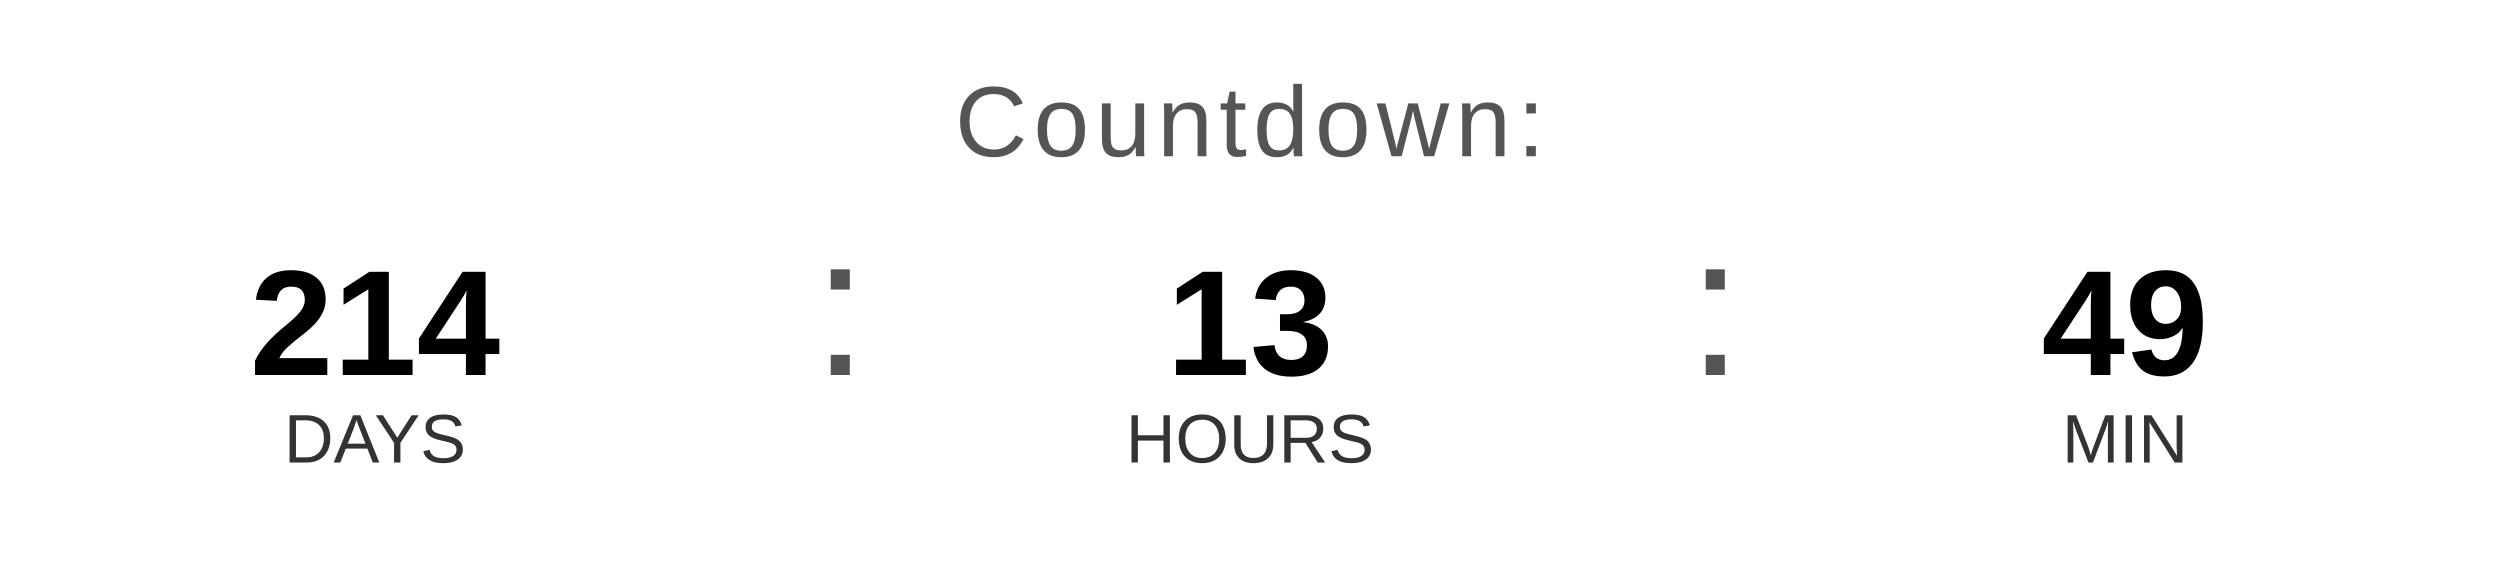
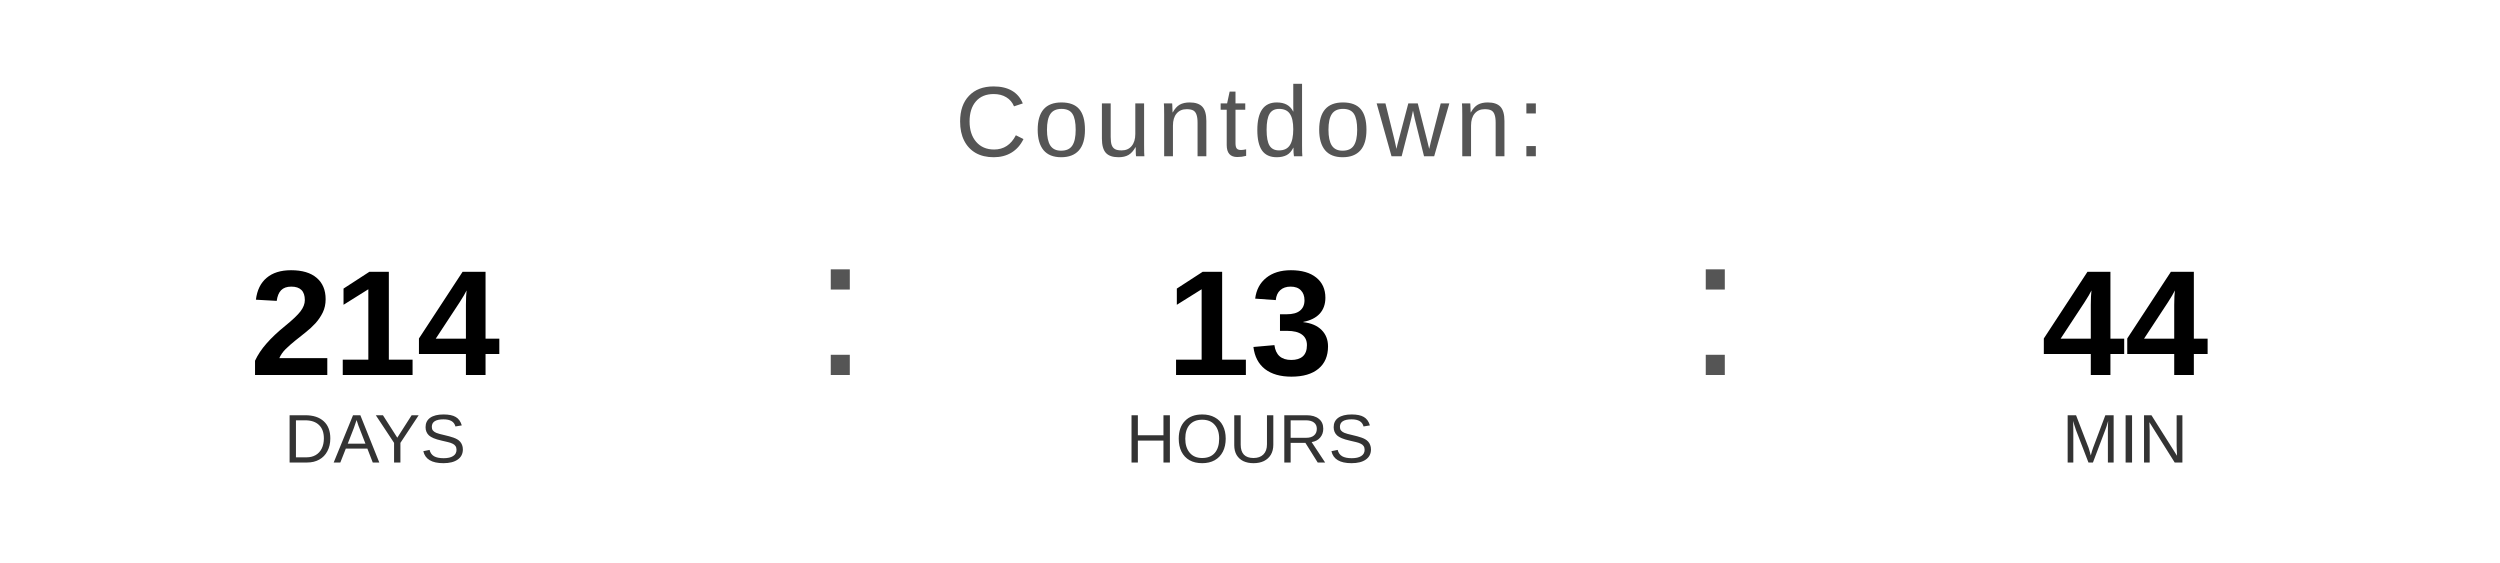
<svg xmlns="http://www.w3.org/2000/svg" width="400" height="90" viewBox="0 0 400 90">
  <text x="200" y="25" font-family="Arial, Helvetica, sans-serif" font-size="16" fill="#555555" text-anchor="middle" letter-spacing="1">
    Countdown:
  </text>
  <text x="60" y="60" font-family="Arial, Helvetica, sans-serif" font-size="24" font-weight="bold" fill="#000000" text-anchor="middle">214</text>
  <text x="60" y="74" font-family="Arial, Helvetica, sans-serif" font-size="11" fill="#333333" text-anchor="middle">DAYS</text>
  <text x="130" y="60" font-family="Arial, sans-serif" font-size="32" fill="#555555">:</text>
  <text x="200" y="60" font-family="Arial, Helvetica, sans-serif" font-size="24" font-weight="bold" fill="#000000" text-anchor="middle">13</text>
  <text x="200" y="74" font-family="Arial, Helvetica, sans-serif" font-size="11" fill="#333333" text-anchor="middle">HOURS</text>
  <text x="270" y="60" font-family="Arial, sans-serif" font-size="32" fill="#555555">:</text>
-   <text x="340" y="60" font-family="Arial, Helvetica, sans-serif" font-size="24" font-weight="bold" fill="#000000" text-anchor="middle">49</text>
+   <text x="340" y="60" font-family="Arial, Helvetica, sans-serif" font-size="24" font-weight="bold" fill="#000000" text-anchor="middle">44</text>
  <text x="340" y="74" font-family="Arial, Helvetica, sans-serif" font-size="11" fill="#333333" text-anchor="middle">MIN</text>
</svg>
